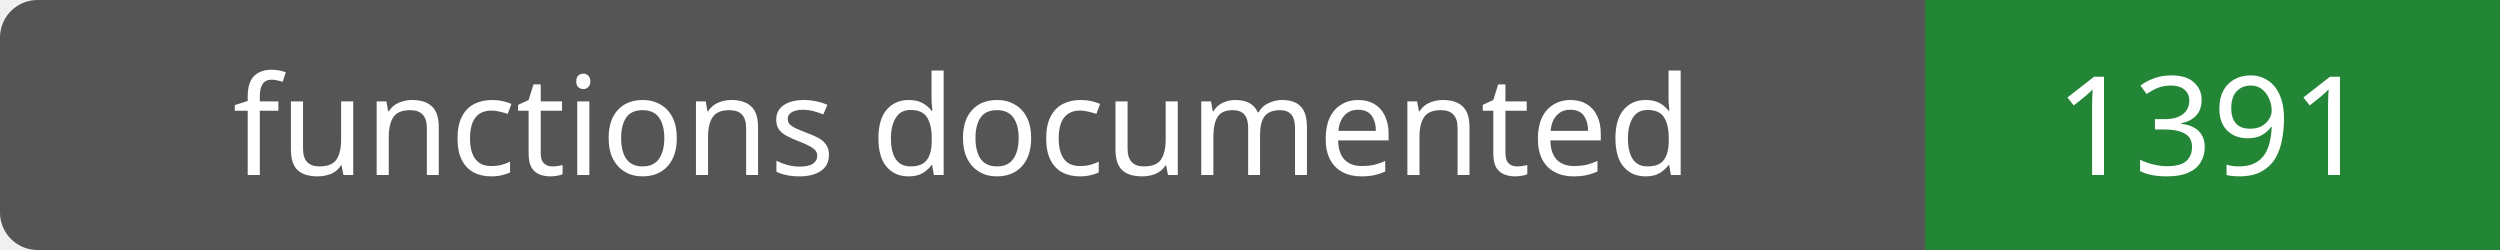
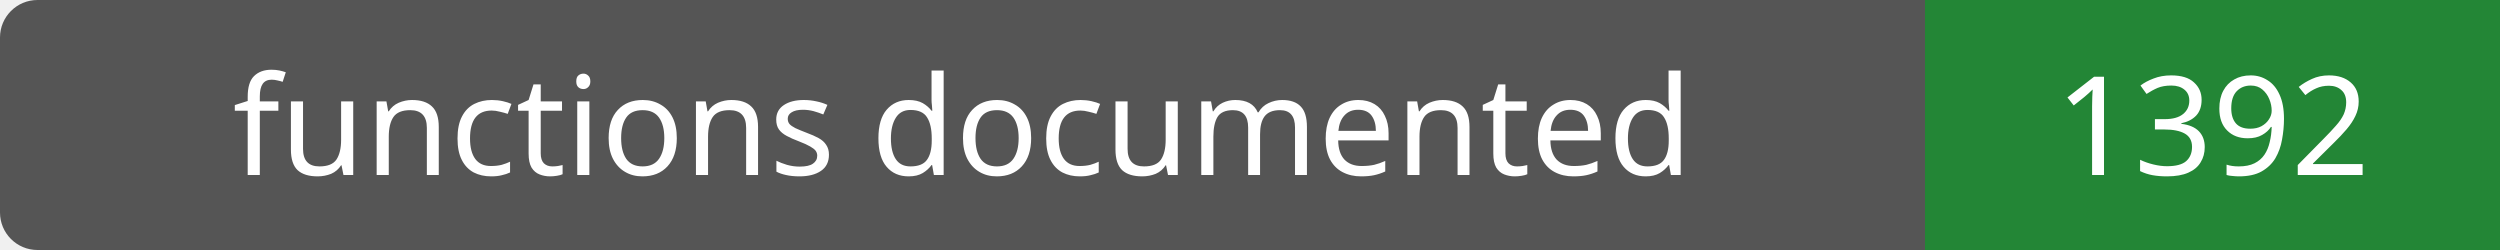
- <svg xmlns="http://www.w3.org/2000/svg" width="200" height="20" role="img" aria-label="functions documented: 1391">
+ <svg xmlns="http://www.w3.org/2000/svg" width="200" height="20" role="img" aria-label="functions documented: 1392">
  <rect width="200" height="20" rx="3" fill="#555" />
  <path fill="#238636" d="M154 0h46v20H154z" />
  <g fill="#fff" text-anchor="middle" font-family="Verdana,sans-serif" font-size="11">
    <text x="77.0" y="14">functions documented</text>
-     <text x="177.0" y="14">1391</text>
+     <text x="177.0" y="14">1392</text>
  </g>
</svg>
